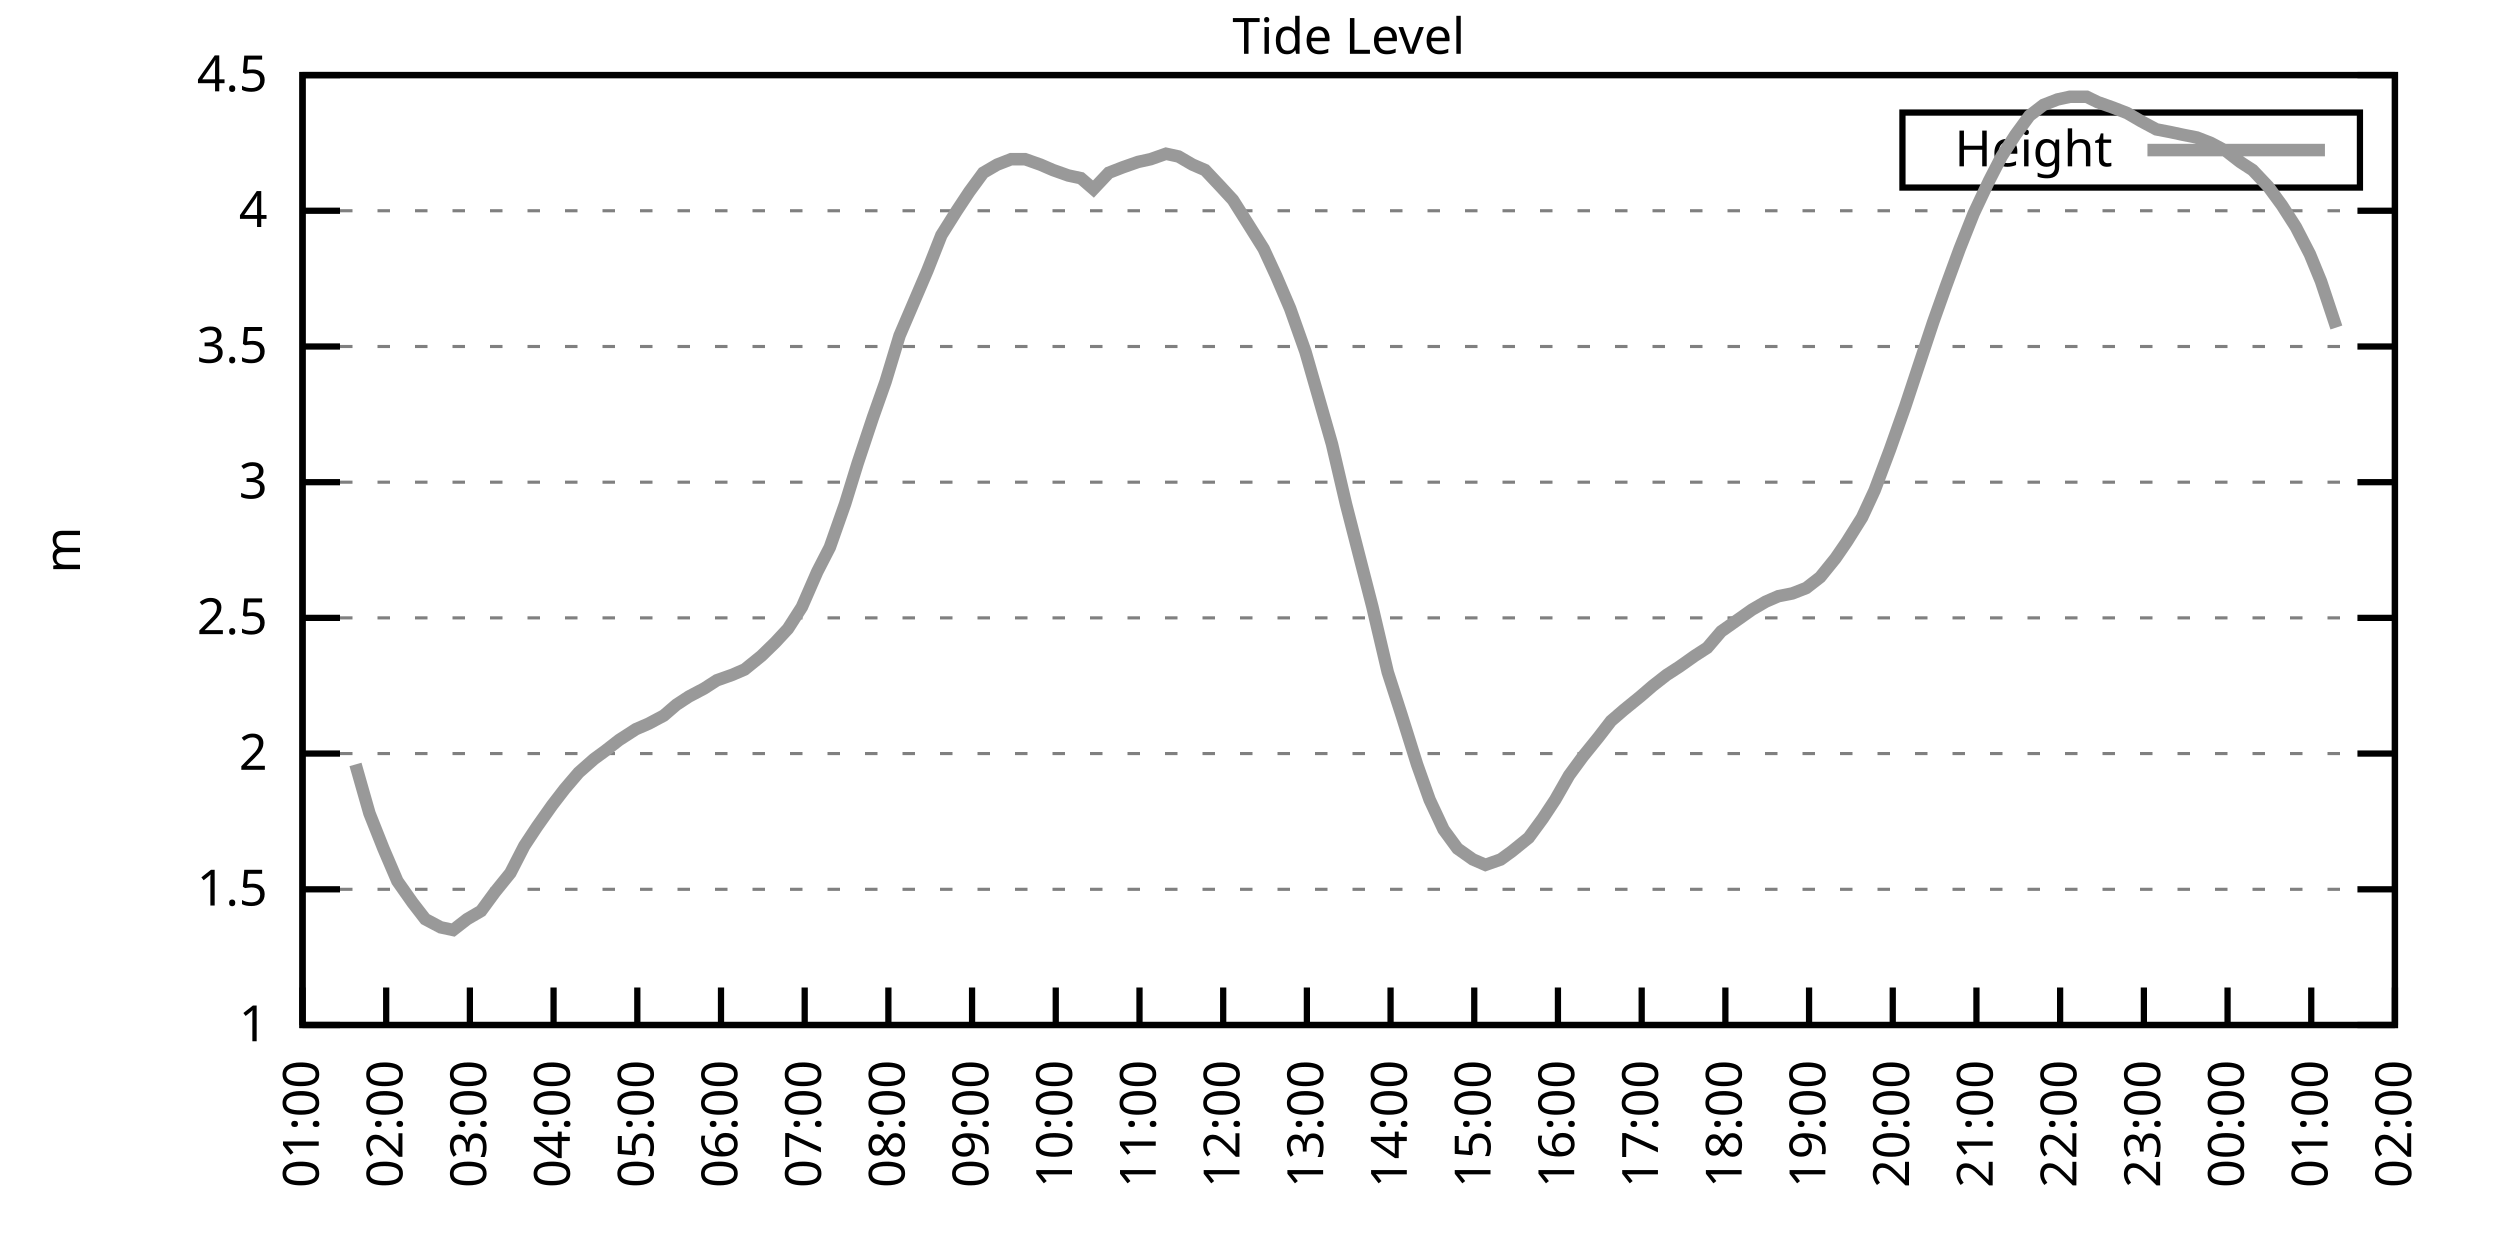
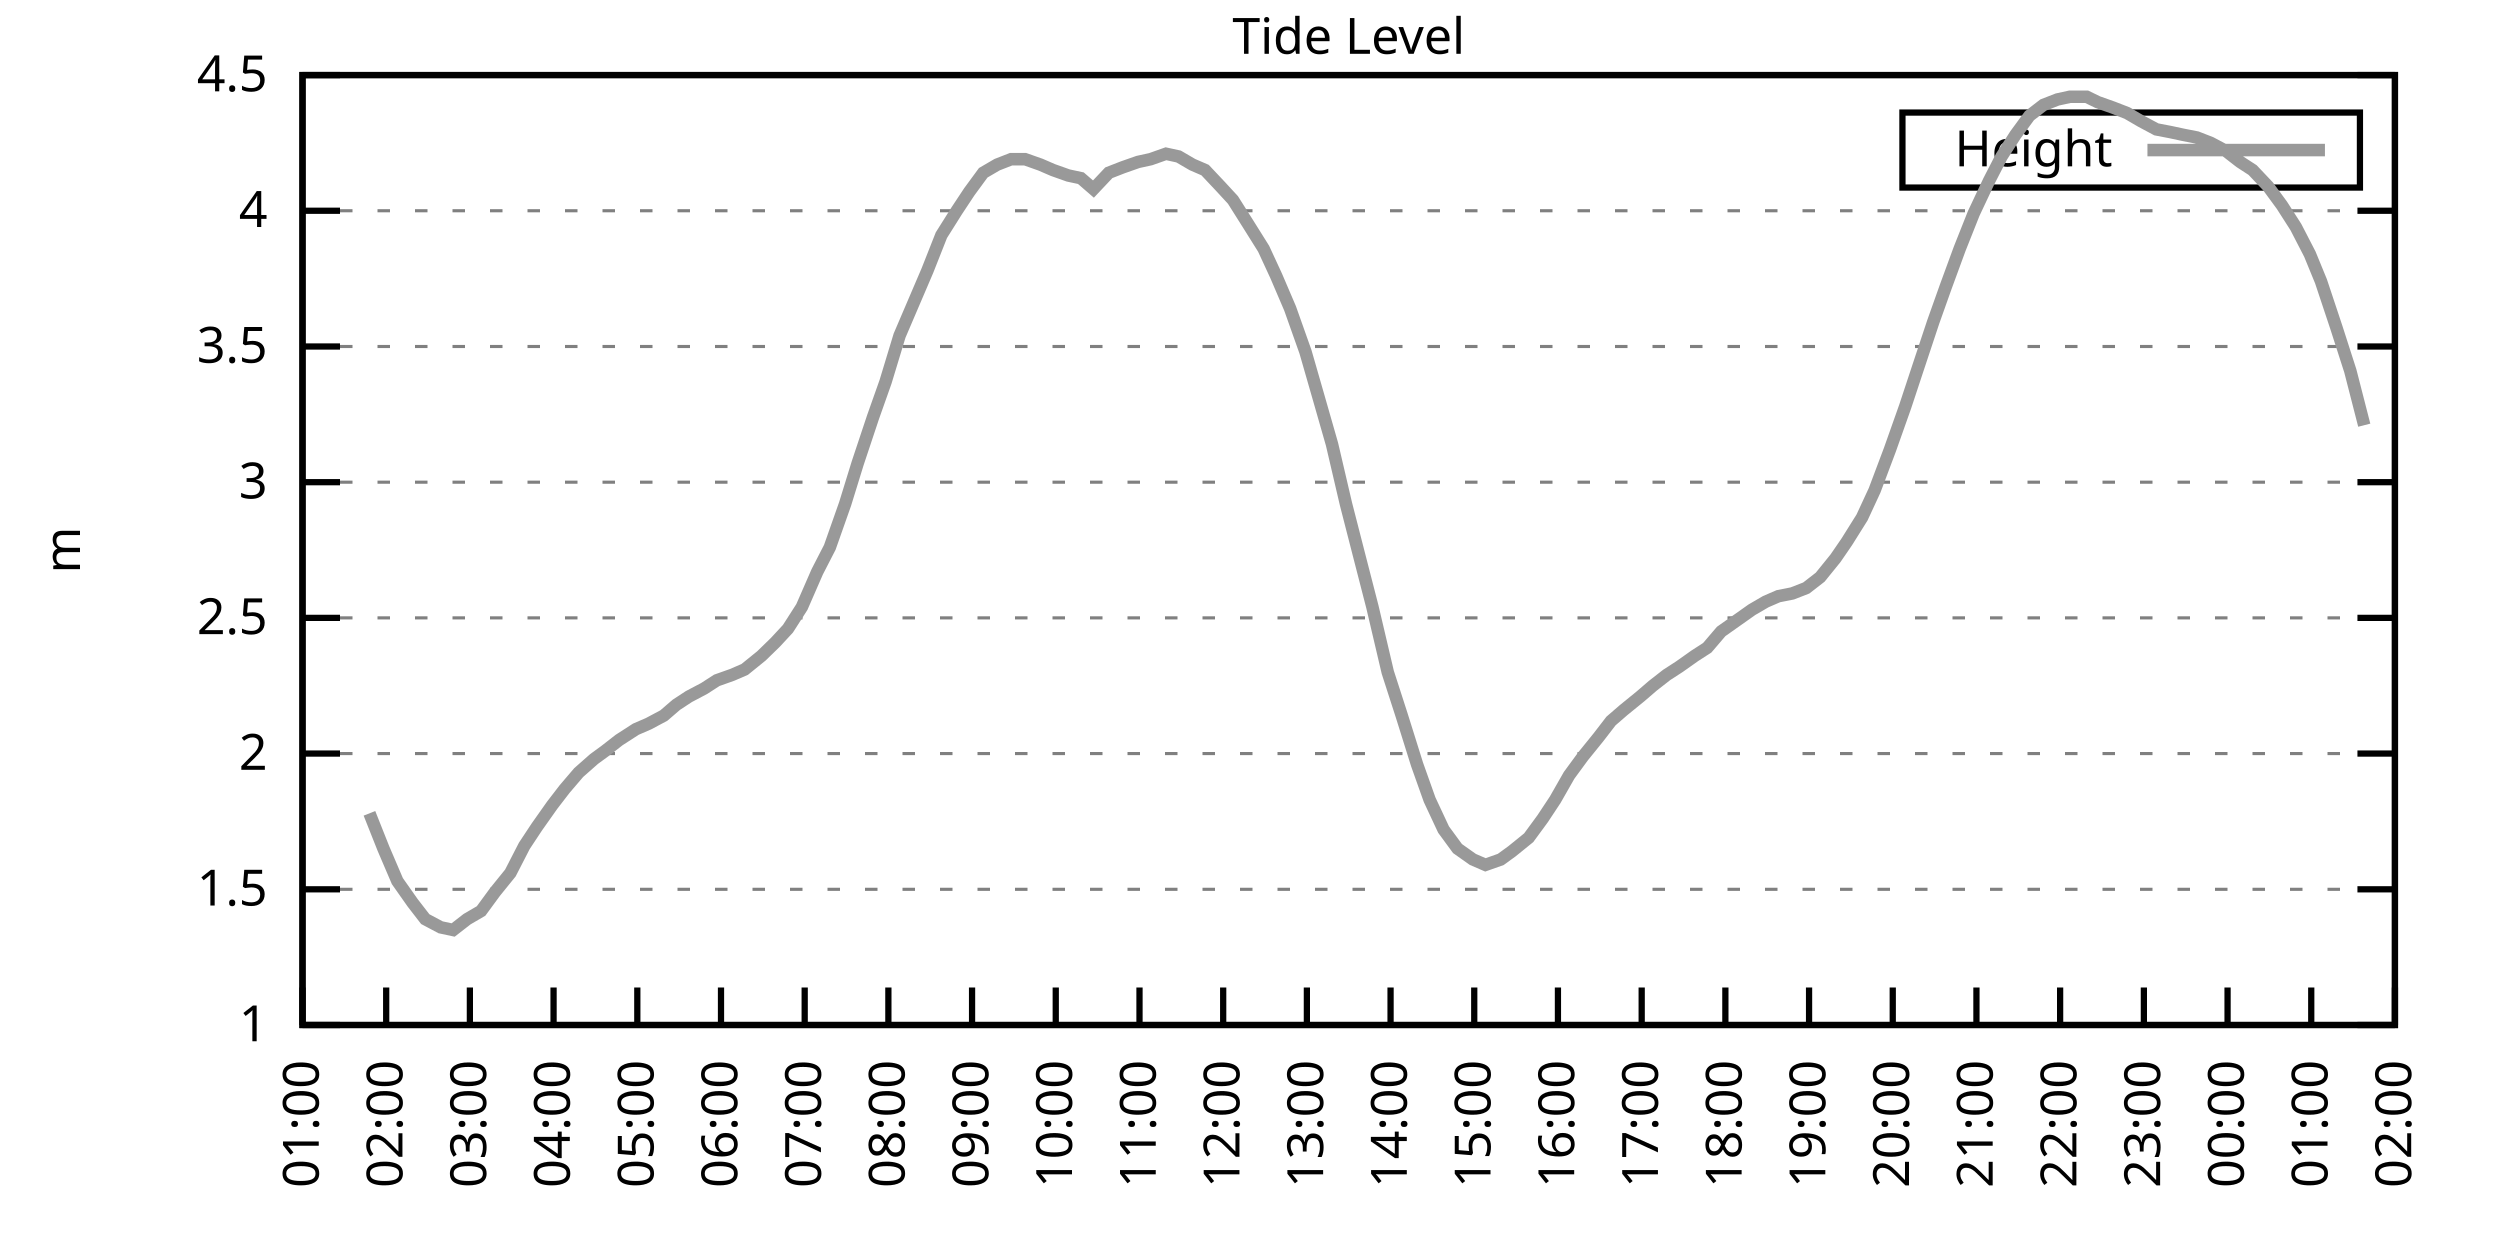
<svg xmlns="http://www.w3.org/2000/svg" xmlns:xlink="http://www.w3.org/1999/xlink" width="400" height="200" viewBox="0 0 400 200">
  <g id="gnuplot_canvas">
    <rect x="0" y="0" width="400" height="200" fill="none" />
    <defs>
      <circle id="gpDot" r="0.5" stroke-width="0.5" stroke="currentColor" />
      <path id="gpPt0" stroke-width="0.333" stroke="currentColor" d="M-1,0 h2 M0,-1 v2" />
      <path id="gpPt1" stroke-width="0.333" stroke="currentColor" d="M-1,-1 L1,1 M1,-1 L-1,1" />
      <path id="gpPt2" stroke-width="0.333" stroke="currentColor" d="M-1,0 L1,0 M0,-1 L0,1 M-1,-1 L1,1 M-1,1 L1,-1" />
      <rect id="gpPt3" stroke-width="0.333" stroke="currentColor" x="-1" y="-1" width="2" height="2" />
      <rect id="gpPt4" stroke-width="0.333" stroke="currentColor" fill="currentColor" x="-1" y="-1" width="2" height="2" />
      <circle id="gpPt5" stroke-width="0.333" stroke="currentColor" cx="0" cy="0" r="1" />
      <use xlink:href="#gpPt5" id="gpPt6" fill="currentColor" stroke="none" />
      <path id="gpPt7" stroke-width="0.333" stroke="currentColor" d="M0,-1.33 L-1.33,0.67 L1.33,0.67 z" />
      <use xlink:href="#gpPt7" id="gpPt8" fill="currentColor" stroke="none" />
      <use xlink:href="#gpPt7" id="gpPt9" stroke="currentColor" transform="rotate(180)" />
      <use xlink:href="#gpPt9" id="gpPt10" fill="currentColor" stroke="none" />
      <use xlink:href="#gpPt3" id="gpPt11" stroke="currentColor" transform="rotate(45)" />
      <use xlink:href="#gpPt11" id="gpPt12" fill="currentColor" stroke="none" />
      <path id="gpPt13" stroke-width="0.333" stroke="currentColor" d="M0,1.330 L1.265,0.411 L0.782,-1.067 L-0.782,-1.076 L-1.265,0.411 z" />
      <use xlink:href="#gpPt13" id="gpPt14" fill="currentColor" stroke="none" />
      <filter id="textbox" filterUnits="objectBoundingBox" x="0" y="0" height="1" width="1">
        <feFlood flood-color="white" flood-opacity="1" result="bgnd" />
        <feComposite in="SourceGraphic" in2="bgnd" operator="atop" />
      </filter>
      <filter id="greybox" filterUnits="objectBoundingBox" x="0" y="0" height="1" width="1">
        <feFlood flood-color="lightgrey" flood-opacity="1" result="grey" />
        <feComposite in="SourceGraphic" in2="grey" operator="atop" />
      </filter>
    </defs>
    <g fill="none" color="white" stroke="currentColor" stroke-width="1.00" stroke-linecap="butt" stroke-linejoin="miter">
</g>
    <g fill="none" color="black" stroke="currentColor" stroke-width="1.00" stroke-linecap="butt" stroke-linejoin="miter">
      <g stroke="none" shape-rendering="crispEdges">
        <polygon fill="rgb(255, 255, 255)" points="48.40,164.00 383.18,164.00 383.18,12.02 48.40,12.02 " />
      </g>
    </g>
    <g fill="none" color="black" stroke="currentColor" stroke-width="1.00" stroke-linecap="butt" stroke-linejoin="miter">
</g>
    <g fill="none" color="black" stroke="black" stroke-width="0.50" stroke-linecap="butt" stroke-linejoin="miter">
</g>
    <g fill="none" color="gray" stroke="currentColor" stroke-width="0.50" stroke-linecap="butt" stroke-linejoin="miter">
      <path stroke="gray" stroke-dasharray="2,4" class="gridline" d="M48.40,164.00 L383.19,164.00  " />
    </g>
    <g fill="none" color="gray" stroke="gray" stroke-width="1.00" stroke-linecap="butt" stroke-linejoin="miter">
</g>
    <g fill="none" color="black" stroke="currentColor" stroke-width="1.00" stroke-linecap="butt" stroke-linejoin="miter">
      <path stroke="black" d="M48.40,164.00 L54.40,164.00 M383.19,164.00 L377.19,164.00  " />
      <g transform="translate(42.80,166.60)" stroke="none" fill="black" font-family="Sans" font-size="8.00" text-anchor="end">
        <text>
          <tspan font-family="Sans"> 1</tspan>
        </text>
      </g>
    </g>
    <g fill="none" color="black" stroke="currentColor" stroke-width="1.00" stroke-linecap="butt" stroke-linejoin="miter">
</g>
    <g fill="none" color="black" stroke="black" stroke-width="0.50" stroke-linecap="butt" stroke-linejoin="miter">
</g>
    <g fill="none" color="gray" stroke="currentColor" stroke-width="0.50" stroke-linecap="butt" stroke-linejoin="miter">
      <path stroke="gray" stroke-dasharray="2,4" class="gridline" d="M48.40,142.29 L383.19,142.29  " />
    </g>
    <g fill="none" color="gray" stroke="gray" stroke-width="1.00" stroke-linecap="butt" stroke-linejoin="miter">
</g>
    <g fill="none" color="black" stroke="currentColor" stroke-width="1.00" stroke-linecap="butt" stroke-linejoin="miter">
      <path stroke="black" d="M48.40,142.29 L54.40,142.29 M383.19,142.29 L377.19,142.29  " />
      <g transform="translate(42.80,144.89)" stroke="none" fill="black" font-family="Sans" font-size="8.00" text-anchor="end">
        <text>
          <tspan font-family="Sans"> 1.5</tspan>
        </text>
      </g>
    </g>
    <g fill="none" color="black" stroke="currentColor" stroke-width="1.00" stroke-linecap="butt" stroke-linejoin="miter">
</g>
    <g fill="none" color="black" stroke="black" stroke-width="0.50" stroke-linecap="butt" stroke-linejoin="miter">
</g>
    <g fill="none" color="gray" stroke="currentColor" stroke-width="0.50" stroke-linecap="butt" stroke-linejoin="miter">
      <path stroke="gray" stroke-dasharray="2,4" class="gridline" d="M48.40,120.57 L383.19,120.57  " />
    </g>
    <g fill="none" color="gray" stroke="gray" stroke-width="1.00" stroke-linecap="butt" stroke-linejoin="miter">
</g>
    <g fill="none" color="black" stroke="currentColor" stroke-width="1.00" stroke-linecap="butt" stroke-linejoin="miter">
      <path stroke="black" d="M48.40,120.57 L54.40,120.57 M383.19,120.57 L377.19,120.57  " />
      <g transform="translate(42.80,123.17)" stroke="none" fill="black" font-family="Sans" font-size="8.00" text-anchor="end">
        <text>
          <tspan font-family="Sans"> 2</tspan>
        </text>
      </g>
    </g>
    <g fill="none" color="black" stroke="currentColor" stroke-width="1.00" stroke-linecap="butt" stroke-linejoin="miter">
</g>
    <g fill="none" color="black" stroke="black" stroke-width="0.50" stroke-linecap="butt" stroke-linejoin="miter">
</g>
    <g fill="none" color="gray" stroke="currentColor" stroke-width="0.50" stroke-linecap="butt" stroke-linejoin="miter">
      <path stroke="gray" stroke-dasharray="2,4" class="gridline" d="M48.40,98.86 L383.19,98.86  " />
    </g>
    <g fill="none" color="gray" stroke="gray" stroke-width="1.00" stroke-linecap="butt" stroke-linejoin="miter">
</g>
    <g fill="none" color="black" stroke="currentColor" stroke-width="1.00" stroke-linecap="butt" stroke-linejoin="miter">
      <path stroke="black" d="M48.40,98.86 L54.40,98.86 M383.19,98.86 L377.19,98.86  " />
      <g transform="translate(42.80,101.46)" stroke="none" fill="black" font-family="Sans" font-size="8.00" text-anchor="end">
        <text>
          <tspan font-family="Sans"> 2.5</tspan>
        </text>
      </g>
    </g>
    <g fill="none" color="black" stroke="currentColor" stroke-width="1.00" stroke-linecap="butt" stroke-linejoin="miter">
</g>
    <g fill="none" color="black" stroke="black" stroke-width="0.50" stroke-linecap="butt" stroke-linejoin="miter">
</g>
    <g fill="none" color="gray" stroke="currentColor" stroke-width="0.50" stroke-linecap="butt" stroke-linejoin="miter">
      <path stroke="gray" stroke-dasharray="2,4" class="gridline" d="M48.40,77.15 L383.19,77.15  " />
    </g>
    <g fill="none" color="gray" stroke="gray" stroke-width="1.00" stroke-linecap="butt" stroke-linejoin="miter">
</g>
    <g fill="none" color="black" stroke="currentColor" stroke-width="1.00" stroke-linecap="butt" stroke-linejoin="miter">
      <path stroke="black" d="M48.40,77.15 L54.40,77.15 M383.19,77.15 L377.19,77.15  " />
      <g transform="translate(42.80,79.75)" stroke="none" fill="black" font-family="Sans" font-size="8.00" text-anchor="end">
        <text>
          <tspan font-family="Sans"> 3</tspan>
        </text>
      </g>
    </g>
    <g fill="none" color="black" stroke="currentColor" stroke-width="1.00" stroke-linecap="butt" stroke-linejoin="miter">
</g>
    <g fill="none" color="black" stroke="black" stroke-width="0.50" stroke-linecap="butt" stroke-linejoin="miter">
</g>
    <g fill="none" color="gray" stroke="currentColor" stroke-width="0.50" stroke-linecap="butt" stroke-linejoin="miter">
      <path stroke="gray" stroke-dasharray="2,4" class="gridline" d="M48.40,55.44 L383.19,55.44  " />
    </g>
    <g fill="none" color="gray" stroke="gray" stroke-width="1.00" stroke-linecap="butt" stroke-linejoin="miter">
</g>
    <g fill="none" color="black" stroke="currentColor" stroke-width="1.00" stroke-linecap="butt" stroke-linejoin="miter">
      <path stroke="black" d="M48.40,55.44 L54.40,55.44 M383.19,55.44 L377.19,55.44  " />
      <g transform="translate(42.80,58.04)" stroke="none" fill="black" font-family="Sans" font-size="8.00" text-anchor="end">
        <text>
          <tspan font-family="Sans"> 3.5</tspan>
        </text>
      </g>
    </g>
    <g fill="none" color="black" stroke="currentColor" stroke-width="1.00" stroke-linecap="butt" stroke-linejoin="miter">
</g>
    <g fill="none" color="black" stroke="black" stroke-width="0.50" stroke-linecap="butt" stroke-linejoin="miter">
</g>
    <g fill="none" color="gray" stroke="currentColor" stroke-width="0.50" stroke-linecap="butt" stroke-linejoin="miter">
      <path stroke="gray" stroke-dasharray="2,4" class="gridline" d="M48.40,33.72 L383.19,33.72  " />
    </g>
    <g fill="none" color="gray" stroke="gray" stroke-width="1.00" stroke-linecap="butt" stroke-linejoin="miter">
</g>
    <g fill="none" color="black" stroke="currentColor" stroke-width="1.00" stroke-linecap="butt" stroke-linejoin="miter">
      <path stroke="black" d="M48.40,33.72 L54.40,33.72 M383.19,33.72 L377.19,33.72  " />
      <g transform="translate(42.80,36.32)" stroke="none" fill="black" font-family="Sans" font-size="8.00" text-anchor="end">
        <text>
          <tspan font-family="Sans"> 4</tspan>
        </text>
      </g>
    </g>
    <g fill="none" color="black" stroke="currentColor" stroke-width="1.00" stroke-linecap="butt" stroke-linejoin="miter">
</g>
    <g fill="none" color="black" stroke="black" stroke-width="0.50" stroke-linecap="butt" stroke-linejoin="miter">
</g>
    <g fill="none" color="gray" stroke="currentColor" stroke-width="0.50" stroke-linecap="butt" stroke-linejoin="miter">
      <path stroke="gray" stroke-dasharray="2,4" class="gridline" d="M48.40,12.01 L383.19,12.01  " />
    </g>
    <g fill="none" color="gray" stroke="gray" stroke-width="1.00" stroke-linecap="butt" stroke-linejoin="miter">
</g>
    <g fill="none" color="black" stroke="currentColor" stroke-width="1.00" stroke-linecap="butt" stroke-linejoin="miter">
      <path stroke="black" d="M48.40,12.01 L54.40,12.01 M383.19,12.01 L377.19,12.01  " />
      <g transform="translate(42.80,14.61)" stroke="none" fill="black" font-family="Sans" font-size="8.00" text-anchor="end">
        <text>
          <tspan font-family="Sans"> 4.5</tspan>
        </text>
      </g>
    </g>
    <g fill="none" color="black" stroke="currentColor" stroke-width="1.00" stroke-linecap="butt" stroke-linejoin="miter">
      <path stroke="black" d="M48.40,164.00 L48.40,158.00  " />
      <g transform="translate(51.00,169.60) rotate(270.00)" stroke="none" fill="black" font-family="Sans" font-size="8.00" text-anchor="end">
        <text>
          <tspan font-family="Sans">01:00</tspan>
        </text>
      </g>
    </g>
    <g fill="none" color="black" stroke="currentColor" stroke-width="1.00" stroke-linecap="butt" stroke-linejoin="miter">
      <path stroke="black" d="M61.79,164.00 L61.79,158.00  " />
      <g transform="translate(64.39,169.60) rotate(270.00)" stroke="none" fill="black" font-family="Sans" font-size="8.00" text-anchor="end">
        <text>
          <tspan font-family="Sans">02:00</tspan>
        </text>
      </g>
    </g>
    <g fill="none" color="black" stroke="currentColor" stroke-width="1.00" stroke-linecap="butt" stroke-linejoin="miter">
      <path stroke="black" d="M75.18,164.00 L75.18,158.00  " />
      <g transform="translate(77.78,169.60) rotate(270.00)" stroke="none" fill="black" font-family="Sans" font-size="8.00" text-anchor="end">
        <text>
          <tspan font-family="Sans">03:00</tspan>
        </text>
      </g>
    </g>
    <g fill="none" color="black" stroke="currentColor" stroke-width="1.00" stroke-linecap="butt" stroke-linejoin="miter">
      <path stroke="black" d="M88.57,164.00 L88.57,158.00  " />
      <g transform="translate(91.17,169.60) rotate(270.00)" stroke="none" fill="black" font-family="Sans" font-size="8.00" text-anchor="end">
        <text>
          <tspan font-family="Sans">04:00</tspan>
        </text>
      </g>
    </g>
    <g fill="none" color="black" stroke="currentColor" stroke-width="1.00" stroke-linecap="butt" stroke-linejoin="miter">
      <path stroke="black" d="M101.97,164.00 L101.97,158.00  " />
      <g transform="translate(104.57,169.60) rotate(270.00)" stroke="none" fill="black" font-family="Sans" font-size="8.00" text-anchor="end">
        <text>
          <tspan font-family="Sans">05:00</tspan>
        </text>
      </g>
    </g>
    <g fill="none" color="black" stroke="currentColor" stroke-width="1.00" stroke-linecap="butt" stroke-linejoin="miter">
      <path stroke="black" d="M115.36,164.00 L115.36,158.00  " />
      <g transform="translate(117.96,169.60) rotate(270.00)" stroke="none" fill="black" font-family="Sans" font-size="8.00" text-anchor="end">
        <text>
          <tspan font-family="Sans">06:00</tspan>
        </text>
      </g>
    </g>
    <g fill="none" color="black" stroke="currentColor" stroke-width="1.00" stroke-linecap="butt" stroke-linejoin="miter">
      <path stroke="black" d="M128.75,164.00 L128.75,158.00  " />
      <g transform="translate(131.35,169.60) rotate(270.00)" stroke="none" fill="black" font-family="Sans" font-size="8.00" text-anchor="end">
        <text>
          <tspan font-family="Sans">07:00</tspan>
        </text>
      </g>
    </g>
    <g fill="none" color="black" stroke="currentColor" stroke-width="1.00" stroke-linecap="butt" stroke-linejoin="miter">
      <path stroke="black" d="M142.14,164.00 L142.14,158.00  " />
      <g transform="translate(144.74,169.60) rotate(270.00)" stroke="none" fill="black" font-family="Sans" font-size="8.00" text-anchor="end">
        <text>
          <tspan font-family="Sans">08:00</tspan>
        </text>
      </g>
    </g>
    <g fill="none" color="black" stroke="currentColor" stroke-width="1.00" stroke-linecap="butt" stroke-linejoin="miter">
      <path stroke="black" d="M155.53,164.00 L155.53,158.00  " />
      <g transform="translate(158.13,169.60) rotate(270.00)" stroke="none" fill="black" font-family="Sans" font-size="8.00" text-anchor="end">
        <text>
          <tspan font-family="Sans">09:00</tspan>
        </text>
      </g>
    </g>
    <g fill="none" color="black" stroke="currentColor" stroke-width="1.00" stroke-linecap="butt" stroke-linejoin="miter">
      <path stroke="black" d="M168.92,164.00 L168.92,158.00  " />
      <g transform="translate(171.52,169.60) rotate(270.00)" stroke="none" fill="black" font-family="Sans" font-size="8.00" text-anchor="end">
        <text>
          <tspan font-family="Sans">10:00</tspan>
        </text>
      </g>
    </g>
    <g fill="none" color="black" stroke="currentColor" stroke-width="1.00" stroke-linecap="butt" stroke-linejoin="miter">
      <path stroke="black" d="M182.32,164.00 L182.32,158.00  " />
      <g transform="translate(184.92,169.60) rotate(270.00)" stroke="none" fill="black" font-family="Sans" font-size="8.00" text-anchor="end">
        <text>
          <tspan font-family="Sans">11:00</tspan>
        </text>
      </g>
    </g>
    <g fill="none" color="black" stroke="currentColor" stroke-width="1.00" stroke-linecap="butt" stroke-linejoin="miter">
      <path stroke="black" d="M195.71,164.00 L195.71,158.00  " />
      <g transform="translate(198.31,169.60) rotate(270.00)" stroke="none" fill="black" font-family="Sans" font-size="8.00" text-anchor="end">
        <text>
          <tspan font-family="Sans">12:00</tspan>
        </text>
      </g>
    </g>
    <g fill="none" color="black" stroke="currentColor" stroke-width="1.00" stroke-linecap="butt" stroke-linejoin="miter">
      <path stroke="black" d="M209.10,164.00 L209.10,158.00  " />
      <g transform="translate(211.70,169.60) rotate(270.00)" stroke="none" fill="black" font-family="Sans" font-size="8.00" text-anchor="end">
        <text>
          <tspan font-family="Sans">13:00</tspan>
        </text>
      </g>
    </g>
    <g fill="none" color="black" stroke="currentColor" stroke-width="1.00" stroke-linecap="butt" stroke-linejoin="miter">
      <path stroke="black" d="M222.49,164.00 L222.49,158.00  " />
      <g transform="translate(225.09,169.60) rotate(270.00)" stroke="none" fill="black" font-family="Sans" font-size="8.00" text-anchor="end">
        <text>
          <tspan font-family="Sans">14:00</tspan>
        </text>
      </g>
    </g>
    <g fill="none" color="black" stroke="currentColor" stroke-width="1.00" stroke-linecap="butt" stroke-linejoin="miter">
      <path stroke="black" d="M235.88,164.00 L235.88,158.00  " />
      <g transform="translate(238.48,169.60) rotate(270.00)" stroke="none" fill="black" font-family="Sans" font-size="8.00" text-anchor="end">
        <text>
          <tspan font-family="Sans">15:00</tspan>
        </text>
      </g>
    </g>
    <g fill="none" color="black" stroke="currentColor" stroke-width="1.00" stroke-linecap="butt" stroke-linejoin="miter">
      <path stroke="black" d="M249.27,164.00 L249.27,158.00  " />
      <g transform="translate(251.87,169.60) rotate(270.00)" stroke="none" fill="black" font-family="Sans" font-size="8.00" text-anchor="end">
        <text>
          <tspan font-family="Sans">16:00</tspan>
        </text>
      </g>
    </g>
    <g fill="none" color="black" stroke="currentColor" stroke-width="1.00" stroke-linecap="butt" stroke-linejoin="miter">
      <path stroke="black" d="M262.67,164.00 L262.67,158.00  " />
      <g transform="translate(265.27,169.60) rotate(270.00)" stroke="none" fill="black" font-family="Sans" font-size="8.00" text-anchor="end">
        <text>
          <tspan font-family="Sans">17:00</tspan>
        </text>
      </g>
    </g>
    <g fill="none" color="black" stroke="currentColor" stroke-width="1.00" stroke-linecap="butt" stroke-linejoin="miter">
      <path stroke="black" d="M276.06,164.00 L276.06,158.00  " />
      <g transform="translate(278.66,169.60) rotate(270.00)" stroke="none" fill="black" font-family="Sans" font-size="8.00" text-anchor="end">
        <text>
          <tspan font-family="Sans">18:00</tspan>
        </text>
      </g>
    </g>
    <g fill="none" color="black" stroke="currentColor" stroke-width="1.00" stroke-linecap="butt" stroke-linejoin="miter">
      <path stroke="black" d="M289.45,164.00 L289.45,158.00  " />
      <g transform="translate(292.05,169.60) rotate(270.00)" stroke="none" fill="black" font-family="Sans" font-size="8.00" text-anchor="end">
        <text>
          <tspan font-family="Sans">19:00</tspan>
        </text>
      </g>
    </g>
    <g fill="none" color="black" stroke="currentColor" stroke-width="1.00" stroke-linecap="butt" stroke-linejoin="miter">
      <path stroke="black" d="M302.84,164.00 L302.84,158.00  " />
      <g transform="translate(305.44,169.60) rotate(270.00)" stroke="none" fill="black" font-family="Sans" font-size="8.00" text-anchor="end">
        <text>
          <tspan font-family="Sans">20:00</tspan>
        </text>
      </g>
    </g>
    <g fill="none" color="black" stroke="currentColor" stroke-width="1.00" stroke-linecap="butt" stroke-linejoin="miter">
      <path stroke="black" d="M316.23,164.00 L316.23,158.00  " />
      <g transform="translate(318.83,169.60) rotate(270.00)" stroke="none" fill="black" font-family="Sans" font-size="8.00" text-anchor="end">
        <text>
          <tspan font-family="Sans">21:00</tspan>
        </text>
      </g>
    </g>
    <g fill="none" color="black" stroke="currentColor" stroke-width="1.00" stroke-linecap="butt" stroke-linejoin="miter">
      <path stroke="black" d="M329.62,164.00 L329.62,158.00  " />
      <g transform="translate(332.22,169.60) rotate(270.00)" stroke="none" fill="black" font-family="Sans" font-size="8.00" text-anchor="end">
        <text>
          <tspan font-family="Sans">22:00</tspan>
        </text>
      </g>
    </g>
    <g fill="none" color="black" stroke="currentColor" stroke-width="1.00" stroke-linecap="butt" stroke-linejoin="miter">
      <path stroke="black" d="M343.02,164.00 L343.02,158.00  " />
      <g transform="translate(345.62,169.60) rotate(270.00)" stroke="none" fill="black" font-family="Sans" font-size="8.00" text-anchor="end">
        <text>
          <tspan font-family="Sans">23:00</tspan>
        </text>
      </g>
    </g>
    <g fill="none" color="black" stroke="currentColor" stroke-width="1.00" stroke-linecap="butt" stroke-linejoin="miter">
      <path stroke="black" d="M356.41,164.00 L356.41,158.00  " />
      <g transform="translate(359.01,169.60) rotate(270.00)" stroke="none" fill="black" font-family="Sans" font-size="8.00" text-anchor="end">
        <text>
          <tspan font-family="Sans">00:00</tspan>
        </text>
      </g>
    </g>
    <g fill="none" color="black" stroke="currentColor" stroke-width="1.00" stroke-linecap="butt" stroke-linejoin="miter">
      <path stroke="black" d="M369.80,164.00 L369.80,158.00  " />
      <g transform="translate(372.40,169.60) rotate(270.00)" stroke="none" fill="black" font-family="Sans" font-size="8.00" text-anchor="end">
        <text>
          <tspan font-family="Sans">01:00</tspan>
        </text>
      </g>
    </g>
    <g fill="none" color="black" stroke="currentColor" stroke-width="1.00" stroke-linecap="butt" stroke-linejoin="miter">
      <path stroke="black" d="M383.19,164.00 L383.19,158.00  " />
      <g transform="translate(385.79,169.60) rotate(270.00)" stroke="none" fill="black" font-family="Sans" font-size="8.00" text-anchor="end">
        <text>
          <tspan font-family="Sans">02:00</tspan>
        </text>
      </g>
    </g>
    <g fill="none" color="black" stroke="currentColor" stroke-width="1.00" stroke-linecap="butt" stroke-linejoin="miter">
</g>
    <g fill="none" color="black" stroke="currentColor" stroke-width="1.00" stroke-linecap="butt" stroke-linejoin="miter">
      <path stroke="black" d="M48.40,12.01 L48.40,164.00 L383.19,164.00 L383.19,12.01 L48.40,12.01 Z  " />
    </g>
    <g fill="none" color="black" stroke="currentColor" stroke-width="1.00" stroke-linecap="butt" stroke-linejoin="miter">
</g>
    <g fill="none" color="black" stroke="currentColor" stroke-width="1.00" stroke-linecap="butt" stroke-linejoin="miter">
      <path stroke="black" d="M304.39,30.01 L304.39,18.01 L377.59,18.01 L377.59,30.01 L304.39,30.01 Z  " />
    </g>
    <g id="Tide_level_plot_1">
      <g fill="none" color="white" stroke="black" stroke-width="2.00" stroke-linecap="butt" stroke-linejoin="miter">
</g>
      <g fill="none" color="black" stroke="currentColor" stroke-width="2.00" stroke-linecap="butt" stroke-linejoin="miter">
        <g transform="translate(337.99,26.61)" stroke="none" fill="black" font-family="Sans" font-size="8.00" text-anchor="end">
          <text>
            <tspan font-family="Sans">Height</tspan>
          </text>
        </g>
      </g>
      <g fill="none" color="black" stroke="currentColor" stroke-width="2.00" stroke-linecap="butt" stroke-linejoin="miter">
-         <path stroke="rgb(153, 153, 153)" d="M343.59,24.01 L371.99,24.01 M56.88,122.31 L59.11,130.13 L61.35,135.77 L63.58,140.98 L66.03,144.46 L68.04,147.06   L70.50,148.37 L72.50,148.80 L74.74,147.06 L76.97,145.76 L79.20,142.72 L81.66,139.68 L83.89,135.34 L85.90,132.30   L88.35,128.83 L90.36,126.22 L92.59,123.61 L95.05,121.44 L96.83,120.14 L99.06,118.40 L101.74,116.67 L103.75,115.80   L106.21,114.49 L108.22,112.76 L110.22,111.45 L112.68,110.15 L114.69,108.85 L117.14,107.98 L119.15,107.11 L121.83,104.94   L124.06,102.77 L126.07,100.60 L128.30,97.12 L130.76,91.48 L132.77,87.57 L135.22,80.62 L137.23,74.11 L139.69,66.73   L141.69,61.08 L143.93,53.70 L148.39,43.28 L150.62,37.63 L153.08,33.72 L155.09,30.68 L157.32,27.64 L159.55,26.34   L161.78,25.47 L164.01,25.47 L166.47,26.34 L168.48,27.21 L170.93,28.08 L172.94,28.51 L174.95,30.25 L177.41,27.64   L179.64,26.77 L182.09,25.91 L184.10,25.47 L186.56,24.60 L188.57,25.04 L190.80,26.34 L192.81,27.21 L195.26,29.81   L197.27,31.99 L199.73,35.89 L202.18,39.80 L204.19,44.15 L206.42,49.36 L208.88,56.30 L210.88,63.25 L213.12,71.07   L215.35,80.62 L217.58,89.31 L219.59,97.12 L222.04,107.55 L224.28,114.49 L226.73,122.31 L228.74,127.96 L230.97,132.73   L233.20,135.77 L235.66,137.51 L237.67,138.38 L240.12,137.51 L241.91,136.21 L244.59,134.04 L246.82,131.00 L248.83,127.96   L251.06,124.05 L253.29,121.01 L255.75,117.97 L257.76,115.36 L259.76,113.63 L262.44,111.45 L264.45,109.72 L266.68,107.98   L268.69,106.68 L271.15,104.94 L273.16,103.64 L275.39,101.03 L277.84,99.30 L280.30,97.56 L282.53,96.26 L284.54,95.39   L286.77,94.95 L289.00,94.08 L291.23,92.35 L293.69,89.31 L295.48,86.70 L297.93,82.79 L299.94,78.45 L302.39,71.94   L304.85,64.99 L306.86,58.91 L309.31,51.53 L311.32,45.88 L313.55,39.80 L315.79,34.16 L318.24,28.95 L320.25,25.04   L322.48,21.56 L324.71,18.52 L326.95,16.79 L329.18,15.92 L331.19,15.48 L333.86,15.48 L335.65,16.35 L338.10,17.22   L340.34,18.09 L342.57,19.39 L345.02,20.70 L347.26,21.13 L349.26,21.56 L351.50,22.00 L353.73,22.87 L356.18,24.17   L358.42,25.91 L360.42,27.21 L362.88,29.81 L365.11,32.85 L367.34,36.33 L369.58,40.67 L371.36,45.01 L373.82,52.40    " />
+         <path stroke="rgb(153, 153, 153)" d="M343.59,24.01 L371.99,24.01 M59.11,130.13 L61.35,135.77 L63.58,140.98 L66.03,144.46 L68.04,147.06 L70.50,148.37   L72.50,148.80 L74.74,147.06 L76.97,145.76 L79.20,142.72 L81.66,139.68 L83.89,135.34 L85.90,132.30 L88.35,128.83   L90.36,126.22 L92.59,123.61 L95.05,121.44 L96.83,120.14 L99.06,118.40 L101.74,116.67 L103.75,115.80 L106.21,114.49   L108.22,112.76 L110.22,111.45 L112.68,110.15 L114.69,108.85 L117.14,107.98 L119.15,107.11 L121.83,104.94 L124.06,102.77   L126.07,100.60 L128.30,97.12 L130.76,91.48 L132.77,87.57 L135.22,80.62 L137.23,74.11 L139.69,66.73 L141.69,61.08   L143.93,53.70 L148.39,43.28 L150.62,37.63 L153.08,33.72 L155.09,30.68 L157.32,27.64 L159.55,26.34 L161.78,25.47   L164.01,25.47 L166.47,26.34 L168.48,27.21 L170.93,28.08 L172.94,28.51 L174.95,30.25 L177.41,27.64 L179.64,26.77   L182.09,25.91 L184.10,25.47 L186.56,24.60 L188.57,25.04 L190.80,26.34 L192.81,27.21 L195.26,29.81 L197.27,31.99   L199.73,35.89 L202.18,39.80 L204.19,44.15 L206.42,49.36 L208.88,56.30 L210.88,63.25 L213.12,71.07 L215.35,80.62   L217.58,89.31 L219.59,97.12 L222.04,107.55 L224.28,114.49 L226.73,122.31 L228.74,127.96 L230.97,132.73 L233.20,135.77   L235.66,137.51 L237.67,138.38 L240.12,137.51 L241.91,136.21 L244.59,134.04 L246.82,131.00 L248.83,127.96 L251.06,124.05   L253.29,121.01 L255.75,117.97 L257.76,115.36 L259.76,113.63 L262.44,111.45 L264.45,109.72 L266.68,107.98 L268.69,106.68   L271.15,104.94 L273.16,103.64 L275.39,101.03 L277.84,99.30 L280.30,97.56 L282.53,96.26 L284.54,95.39 L286.77,94.95   L289.00,94.08 L291.23,92.35 L293.69,89.31 L295.48,86.70 L297.93,82.79 L299.94,78.45 L302.39,71.94 L304.85,64.99   L306.86,58.91 L309.31,51.53 L311.32,45.88 L313.55,39.80 L315.79,34.16 L318.24,28.95 L320.25,25.04 L322.48,21.56   L324.71,18.52 L326.95,16.79 L329.18,15.92 L331.19,15.48 L333.86,15.48 L335.65,16.35 L338.10,17.22 L340.34,18.09   L342.57,19.39 L345.02,20.70 L347.26,21.13 L349.26,21.56 L351.50,22.00 L353.73,22.87 L356.18,24.17 L358.42,25.91   L360.42,27.21 L362.88,29.81 L365.11,32.85 L367.34,36.33 L369.58,40.67 L371.36,45.01 L373.82,52.40 L376.05,59.34   L378.28,68.03  " />
      </g>
    </g>
    <g fill="none" color="black" stroke="currentColor" stroke-width="2.00" stroke-linecap="butt" stroke-linejoin="miter">
</g>
    <g fill="none" color="black" stroke="black" stroke-width="1.00" stroke-linecap="butt" stroke-linejoin="miter">
</g>
    <g fill="none" color="black" stroke="currentColor" stroke-width="1.00" stroke-linecap="butt" stroke-linejoin="miter">
      <path stroke="black" d="M48.40,12.01 L48.40,164.00 L383.19,164.00 L383.19,12.01 L48.40,12.01 Z  " />
      <g transform="translate(12.80,88.01) rotate(270.00)" stroke="none" fill="black" font-family="Sans" font-size="8.00" text-anchor="middle">
        <text>
          <tspan font-family="Sans">m</tspan>
        </text>
      </g>
    </g>
    <g fill="none" color="black" stroke="currentColor" stroke-width="1.00" stroke-linecap="butt" stroke-linejoin="miter">
</g>
    <g fill="none" color="black" stroke="currentColor" stroke-width="1.00" stroke-linecap="butt" stroke-linejoin="miter">
      <g transform="translate(215.79,8.61)" stroke="none" fill="black" font-family="Sans" font-size="8.00" text-anchor="middle">
        <text>
          <tspan font-family="Sans">Tide Level</tspan>
        </text>
      </g>
    </g>
    <g fill="none" color="black" stroke="currentColor" stroke-width="1.00" stroke-linecap="butt" stroke-linejoin="miter">
</g>
  </g>
</svg>
